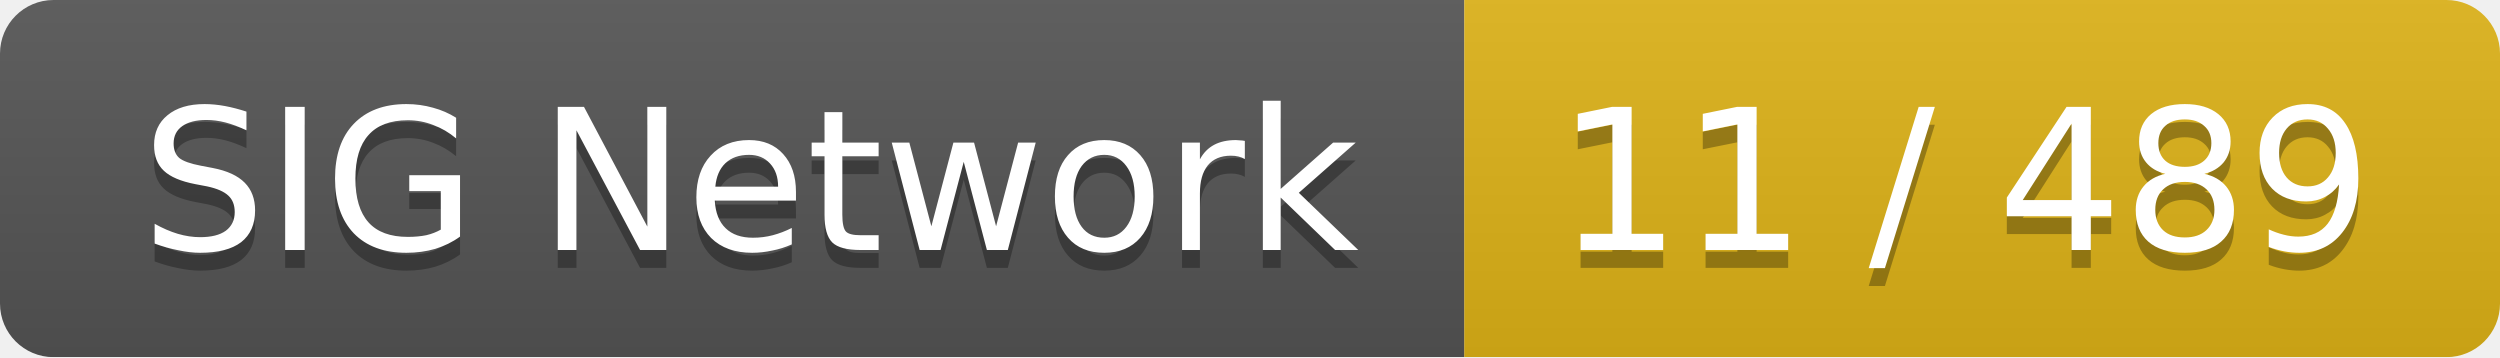
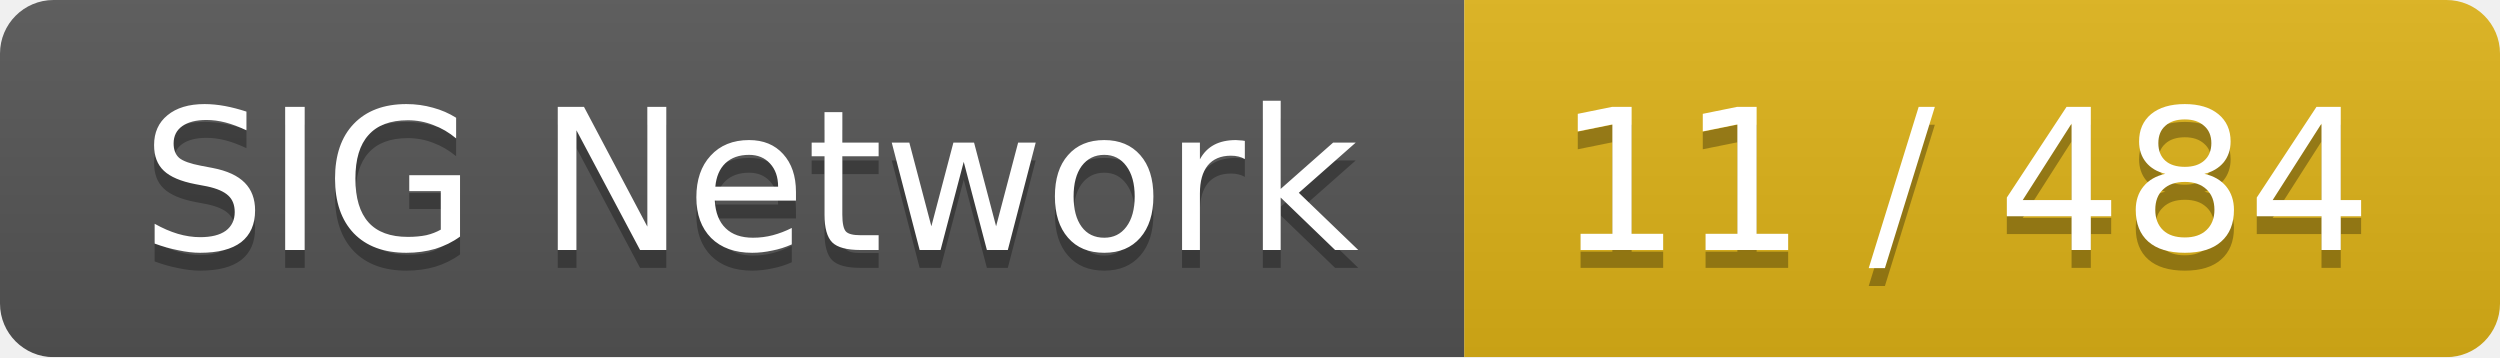
<svg xmlns="http://www.w3.org/2000/svg" width="140" height="20">
  <linearGradient id="smooth" x2="0" y2="100%">
    <stop offset="0" stop-color="#bbb" stop-opacity=".1" />
    <stop offset="1" stop-opacity=".1" />
  </linearGradient>
  <mask id="round">
    <rect width="140" height="20" rx="3" fill="#fff" />
  </mask>
  <g mask="url(#round)">
    <rect width="82" height="20" fill="#555" />
    <rect x="82" width="58" height="20" fill="#dfb317" />
    <rect width="140" height="20" fill="url(#smooth)" />
  </g>
  <g fill="#fff" text-anchor="middle" font-family="DejaVu Sans,Verdana,Geneva,sans-serif" font-size="11">
    <text x="42" y="15" fill="#010101" fill-opacity=".3">SIG Network</text>
    <text x="42" y="14">SIG Network</text>
-     <text x="110" y="15" fill="#010101" fill-opacity=".3">11 / 489</text>
-     <text x="110" y="14">11 / 489</text>
+     <text x="110" y="15" fill="#010101" fill-opacity=".3">11 / 484</text>
+     <text x="110" y="14">11 / 484</text>
  </g>
</svg>
